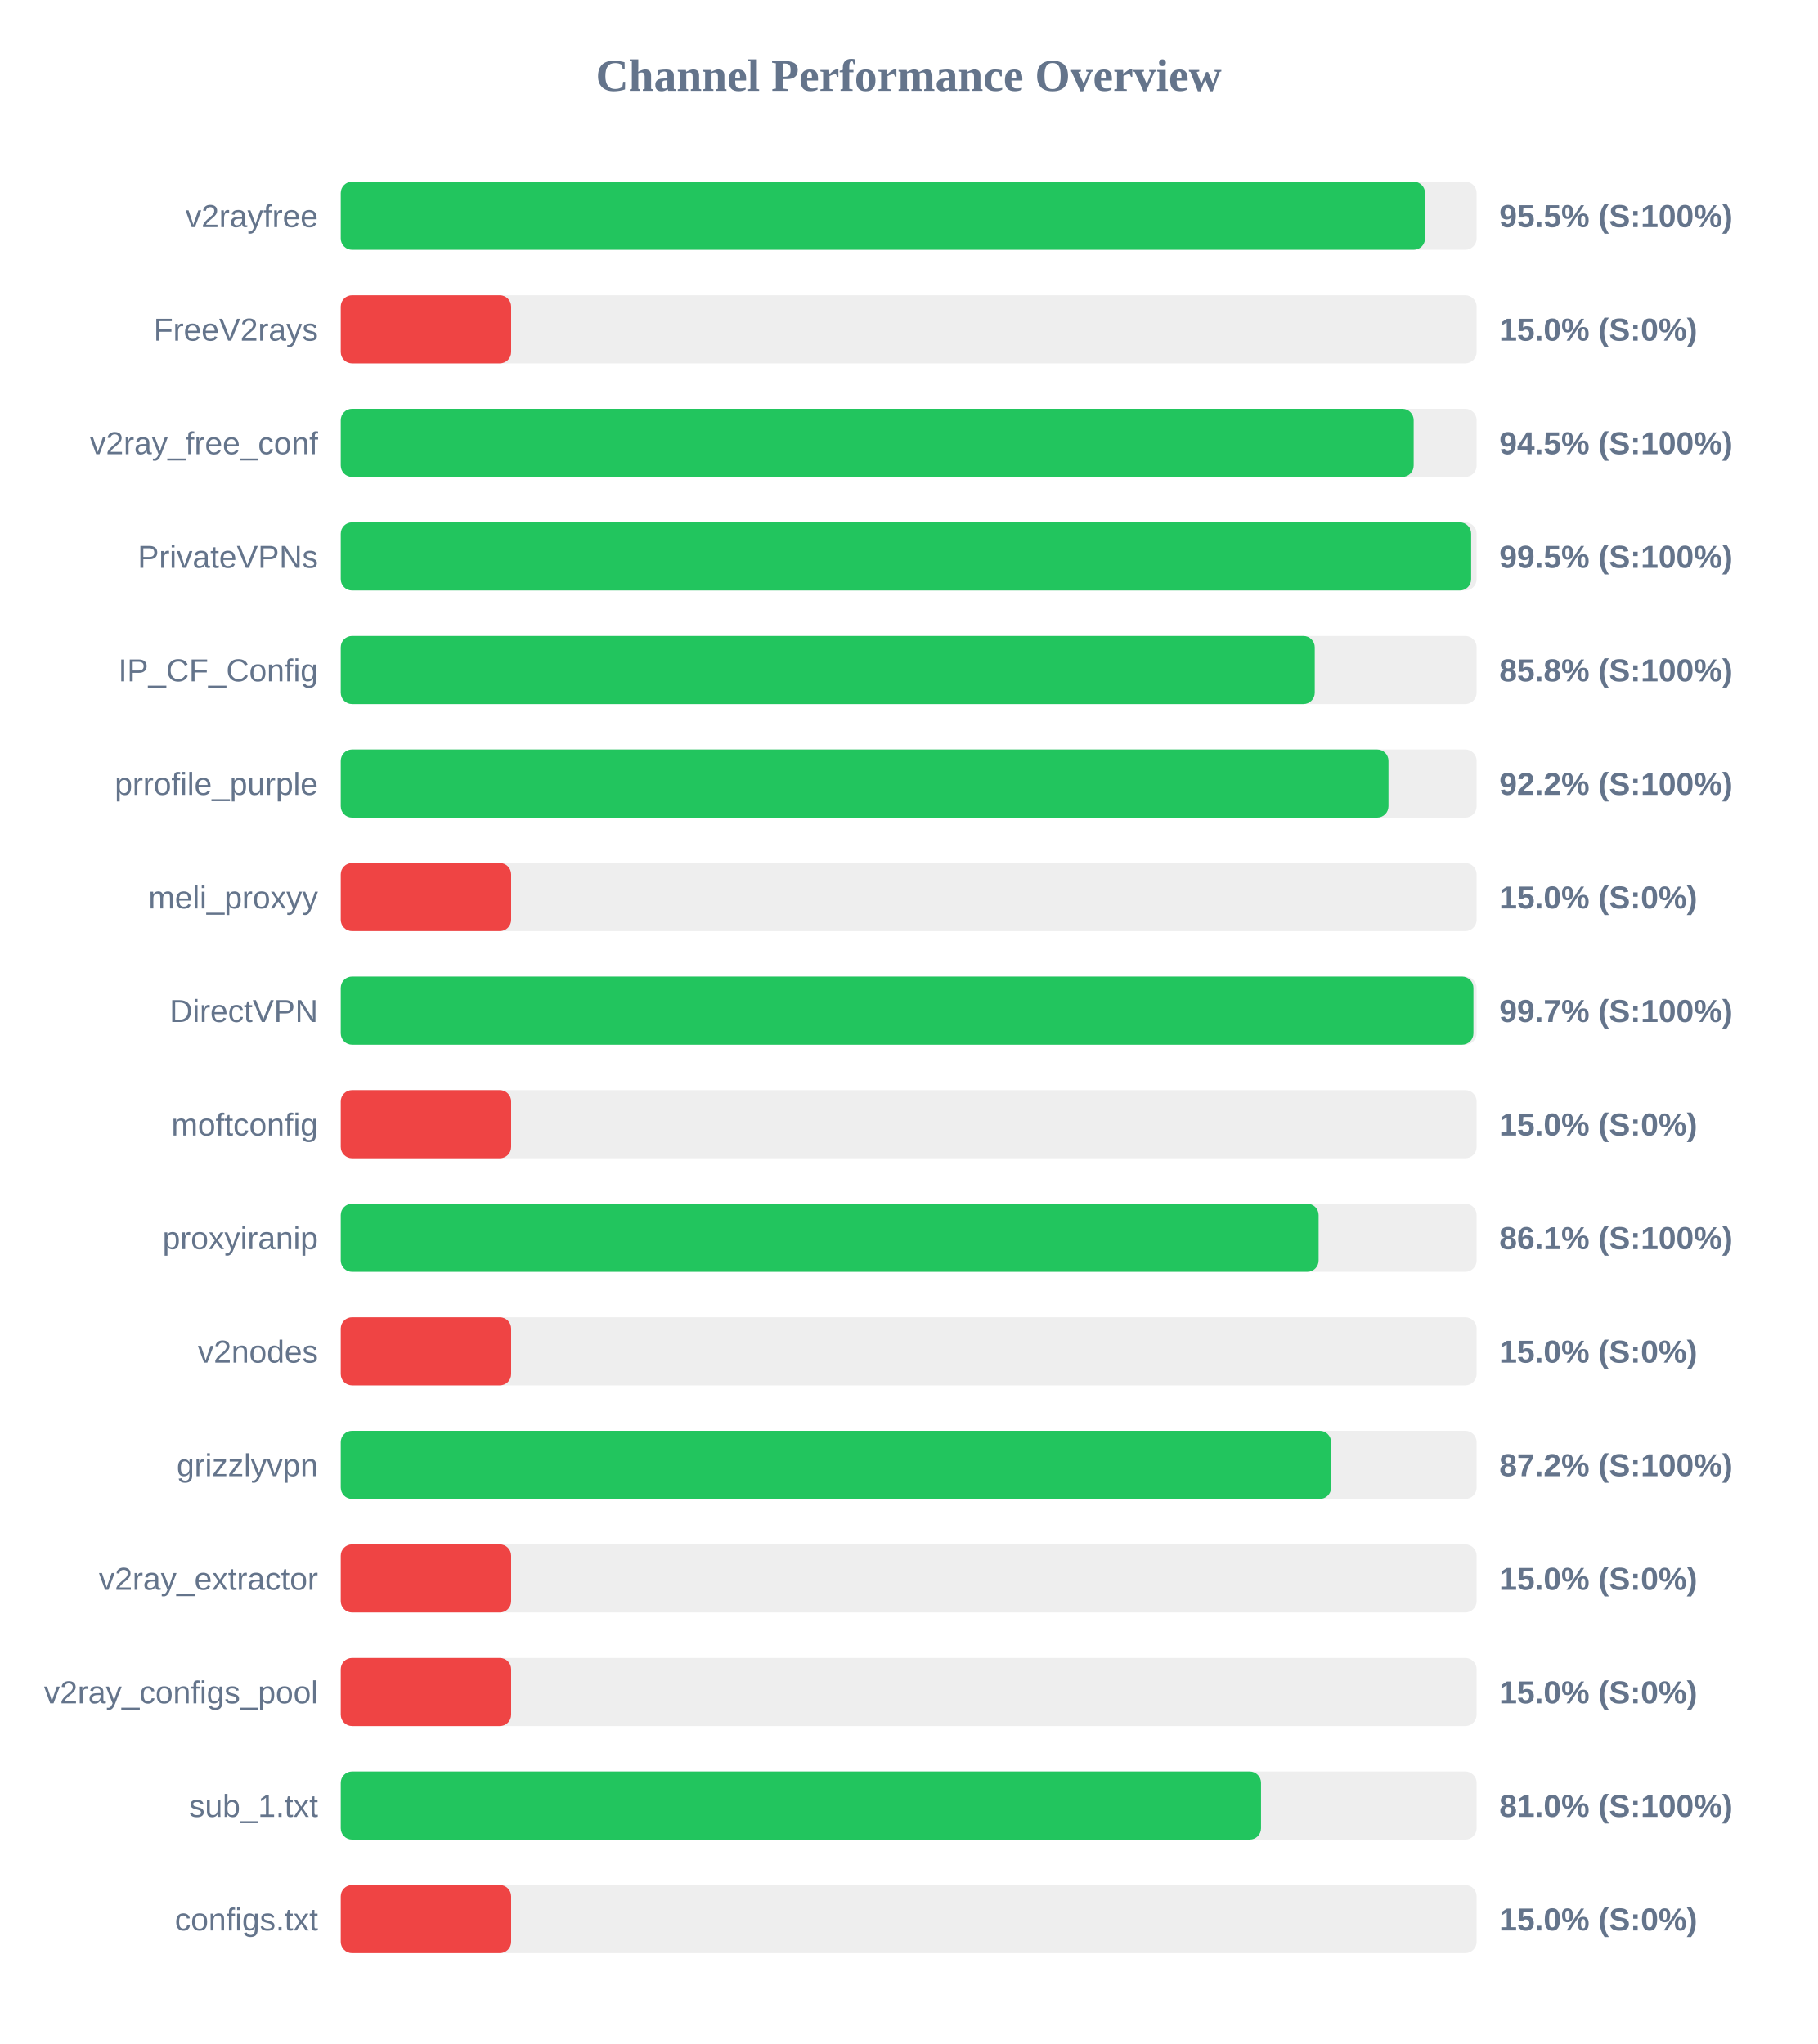
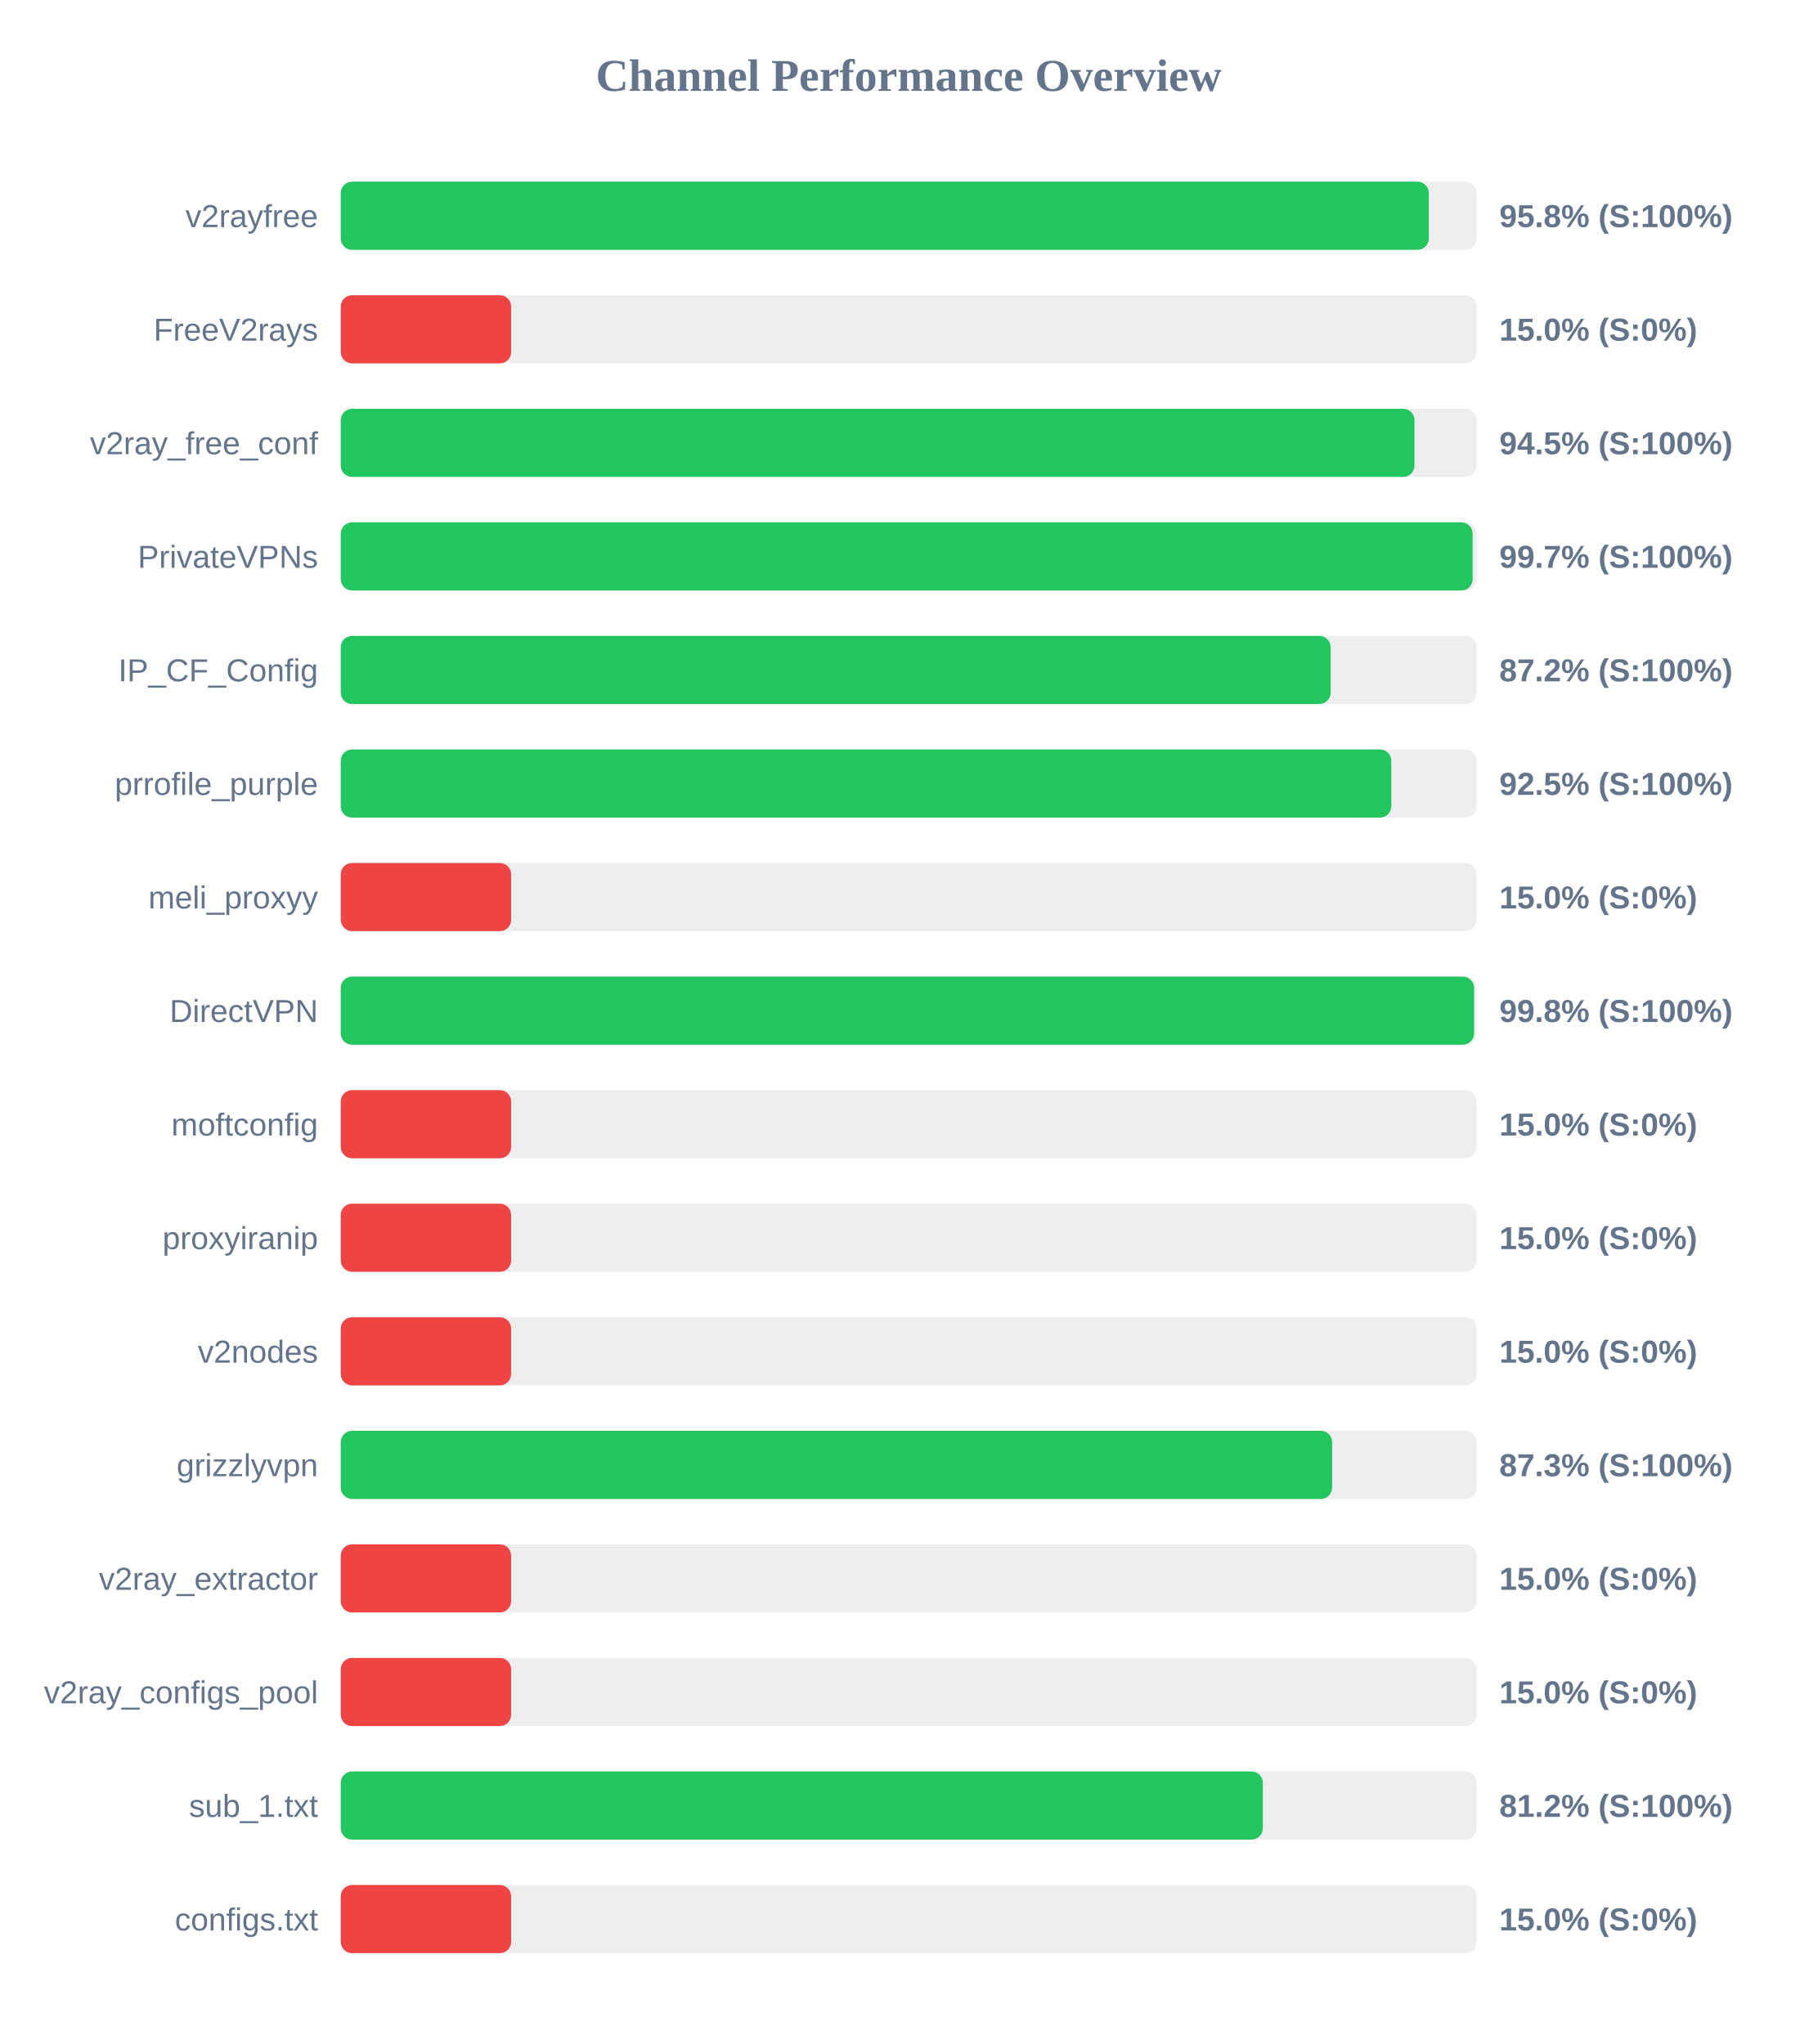
<svg xmlns="http://www.w3.org/2000/svg" width="800" height="900" version="1.1">
  <style>
        .row { font: 14px Arial; fill: #64748b; }
        .score { font: bold 14px Arial; fill: #64748b; }
    </style>
  <text x="400" y="40" text-anchor="middle" font-size="20px" font-weight="bold" fill="#64748b">Channel Performance Overview</text>
  <rect x="150" y="80" width="500" height="30" fill="#eee" rx="5" />
-   <rect x="150" y="80" width="477.3" height="30" fill="#22c55e" rx="5" />
+   <rect x="150" y="80" width="478.95" height="30" fill="#22c55e" rx="5" />
  <text x="140" y="100" text-anchor="end" class="row">v2rayfree</text>
-   <text x="660" y="100" text-anchor="start" class="score">95.5% (S:100%)</text>
+   <text x="660" y="100" text-anchor="start" class="score">95.8% (S:100%)</text>
  <rect x="150" y="130" width="500" height="30" fill="#eee" rx="5" />
  <rect x="150" y="130" width="75.0" height="30" fill="#ef4444" rx="5" />
  <text x="140" y="150" text-anchor="end" class="row">FreeV2rays</text>
  <text x="660" y="150" text-anchor="start" class="score">15.0% (S:0%)</text>
  <rect x="150" y="180" width="500" height="30" fill="#eee" rx="5" />
-   <rect x="150" y="180" width="472.3" height="30" fill="#22c55e" rx="5" />
+   <rect x="150" y="180" width="472.65" height="30" fill="#22c55e" rx="5" />
  <text x="140" y="200" text-anchor="end" class="row">v2ray_free_conf</text>
  <text x="660" y="200" text-anchor="start" class="score">94.5% (S:100%)</text>
  <rect x="150" y="230" width="500" height="30" fill="#eee" rx="5" />
-   <rect x="150" y="230" width="497.6" height="30" fill="#22c55e" rx="5" />
+   <rect x="150" y="230" width="498.25" height="30" fill="#22c55e" rx="5" />
  <text x="140" y="250" text-anchor="end" class="row">PrivateVPNs</text>
-   <text x="660" y="250" text-anchor="start" class="score">99.5% (S:100%)</text>
+   <text x="660" y="250" text-anchor="start" class="score">99.7% (S:100%)</text>
  <rect x="150" y="280" width="500" height="30" fill="#eee" rx="5" />
-   <rect x="150" y="280" width="428.75" height="30" fill="#22c55e" rx="5" />
+   <rect x="150" y="280" width="435.75" height="30" fill="#22c55e" rx="5" />
  <text x="140" y="300" text-anchor="end" class="row">IP_CF_Config</text>
-   <text x="660" y="300" text-anchor="start" class="score">85.8% (S:100%)</text>
+   <text x="660" y="300" text-anchor="start" class="score">87.2% (S:100%)</text>
  <rect x="150" y="330" width="500" height="30" fill="#eee" rx="5" />
-   <rect x="150" y="330" width="461.2" height="30" fill="#22c55e" rx="5" />
+   <rect x="150" y="330" width="462.45" height="30" fill="#22c55e" rx="5" />
  <text x="140" y="350" text-anchor="end" class="row">prrofile_purple</text>
-   <text x="660" y="350" text-anchor="start" class="score">92.2% (S:100%)</text>
+   <text x="660" y="350" text-anchor="start" class="score">92.5% (S:100%)</text>
  <rect x="150" y="380" width="500" height="30" fill="#eee" rx="5" />
  <rect x="150" y="380" width="75.0" height="30" fill="#ef4444" rx="5" />
  <text x="140" y="400" text-anchor="end" class="row">meli_proxyy</text>
  <text x="660" y="400" text-anchor="start" class="score">15.0% (S:0%)</text>
  <rect x="150" y="430" width="500" height="30" fill="#eee" rx="5" />
-   <rect x="150" y="430" width="498.6" height="30" fill="#22c55e" rx="5" />
+   <rect x="150" y="430" width="498.9" height="30" fill="#22c55e" rx="5" />
  <text x="140" y="450" text-anchor="end" class="row">DirectVPN</text>
-   <text x="660" y="450" text-anchor="start" class="score">99.7% (S:100%)</text>
+   <text x="660" y="450" text-anchor="start" class="score">99.8% (S:100%)</text>
  <rect x="150" y="480" width="500" height="30" fill="#eee" rx="5" />
  <rect x="150" y="480" width="75.0" height="30" fill="#ef4444" rx="5" />
  <text x="140" y="500" text-anchor="end" class="row">moftconfig</text>
  <text x="660" y="500" text-anchor="start" class="score">15.0% (S:0%)</text>
  <rect x="150" y="530" width="500" height="30" fill="#eee" rx="5" />
-   <rect x="150" y="530" width="430.45" height="30" fill="#22c55e" rx="5" />
+   <rect x="150" y="530" width="75.0" height="30" fill="#ef4444" rx="5" />
  <text x="140" y="550" text-anchor="end" class="row">proxyiranip</text>
-   <text x="660" y="550" text-anchor="start" class="score">86.1% (S:100%)</text>
+   <text x="660" y="550" text-anchor="start" class="score">15.0% (S:0%)</text>
  <rect x="150" y="580" width="500" height="30" fill="#eee" rx="5" />
  <rect x="150" y="580" width="75.0" height="30" fill="#ef4444" rx="5" />
  <text x="140" y="600" text-anchor="end" class="row">v2nodes</text>
  <text x="660" y="600" text-anchor="start" class="score">15.0% (S:0%)</text>
  <rect x="150" y="630" width="500" height="30" fill="#eee" rx="5" />
-   <rect x="150" y="630" width="435.95" height="30" fill="#22c55e" rx="5" />
+   <rect x="150" y="630" width="436.4" height="30" fill="#22c55e" rx="5" />
  <text x="140" y="650" text-anchor="end" class="row">grizzlyvpn</text>
-   <text x="660" y="650" text-anchor="start" class="score">87.2% (S:100%)</text>
+   <text x="660" y="650" text-anchor="start" class="score">87.3% (S:100%)</text>
  <rect x="150" y="680" width="500" height="30" fill="#eee" rx="5" />
  <rect x="150" y="680" width="75.0" height="30" fill="#ef4444" rx="5" />
  <text x="140" y="700" text-anchor="end" class="row">v2ray_extractor</text>
  <text x="660" y="700" text-anchor="start" class="score">15.0% (S:0%)</text>
  <rect x="150" y="730" width="500" height="30" fill="#eee" rx="5" />
  <rect x="150" y="730" width="75.0" height="30" fill="#ef4444" rx="5" />
  <text x="140" y="750" text-anchor="end" class="row">v2ray_configs_pool</text>
  <text x="660" y="750" text-anchor="start" class="score">15.0% (S:0%)</text>
  <rect x="150" y="780" width="500" height="30" fill="#eee" rx="5" />
-   <rect x="150" y="780" width="405.1" height="30" fill="#22c55e" rx="5" />
+   <rect x="150" y="780" width="405.9" height="30" fill="#22c55e" rx="5" />
  <text x="140" y="800" text-anchor="end" class="row">sub_1.txt</text>
-   <text x="660" y="800" text-anchor="start" class="score">81.0% (S:100%)</text>
+   <text x="660" y="800" text-anchor="start" class="score">81.2% (S:100%)</text>
  <rect x="150" y="830" width="500" height="30" fill="#eee" rx="5" />
  <rect x="150" y="830" width="75.0" height="30" fill="#ef4444" rx="5" />
  <text x="140" y="850" text-anchor="end" class="row">configs.txt</text>
  <text x="660" y="850" text-anchor="start" class="score">15.0% (S:0%)</text>
</svg>
